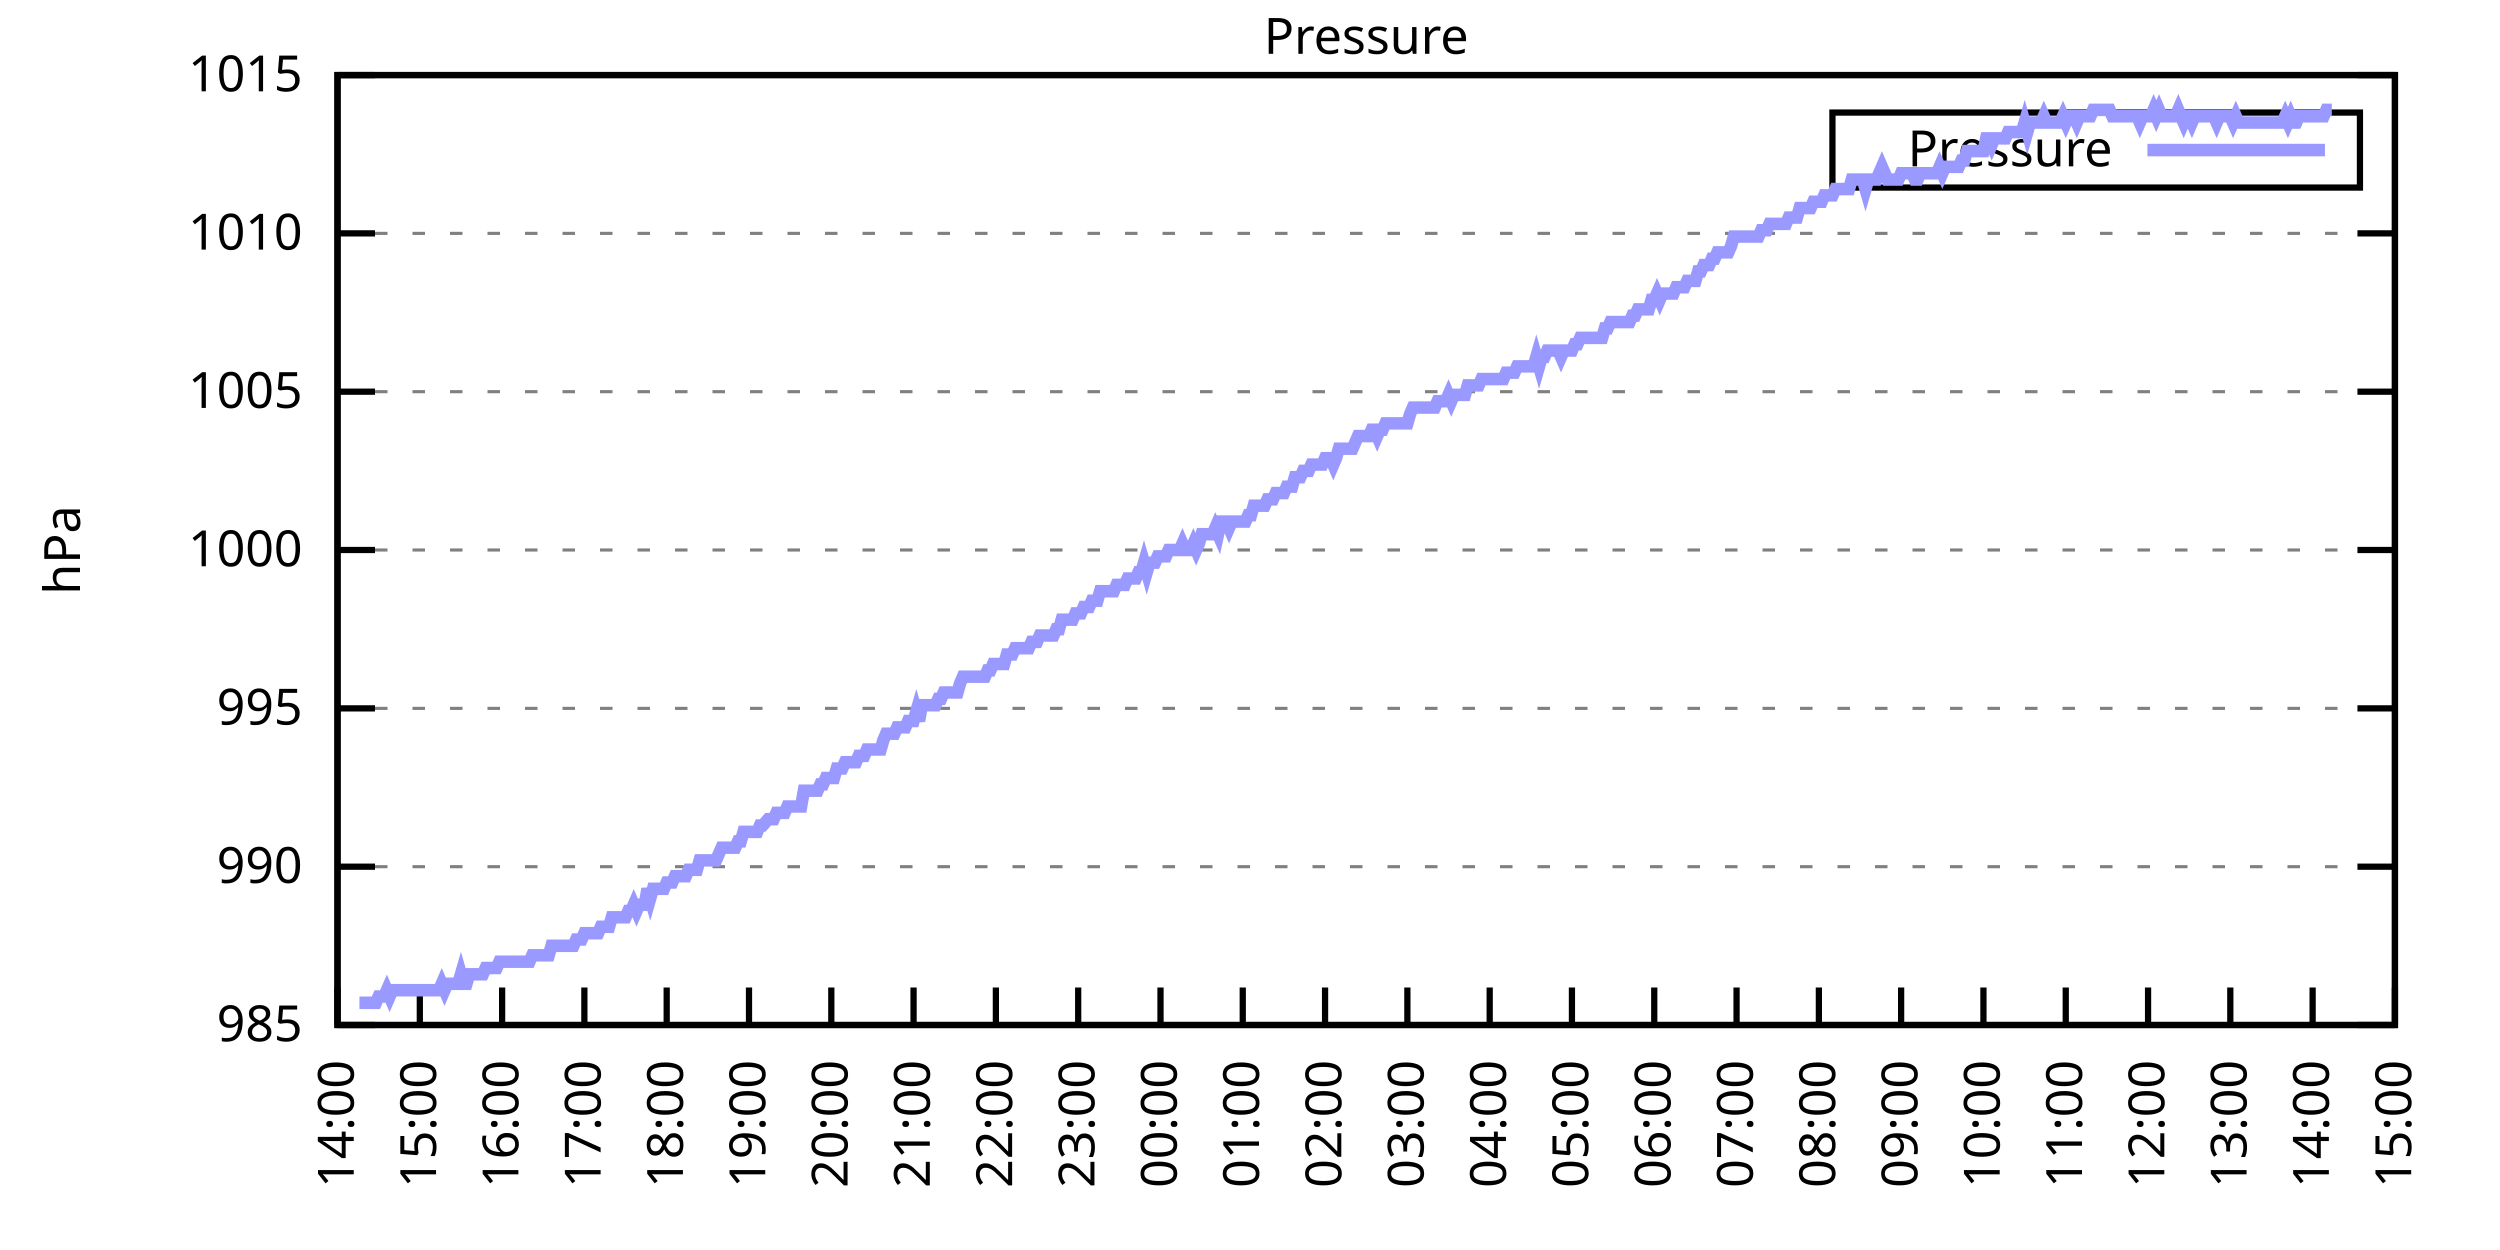
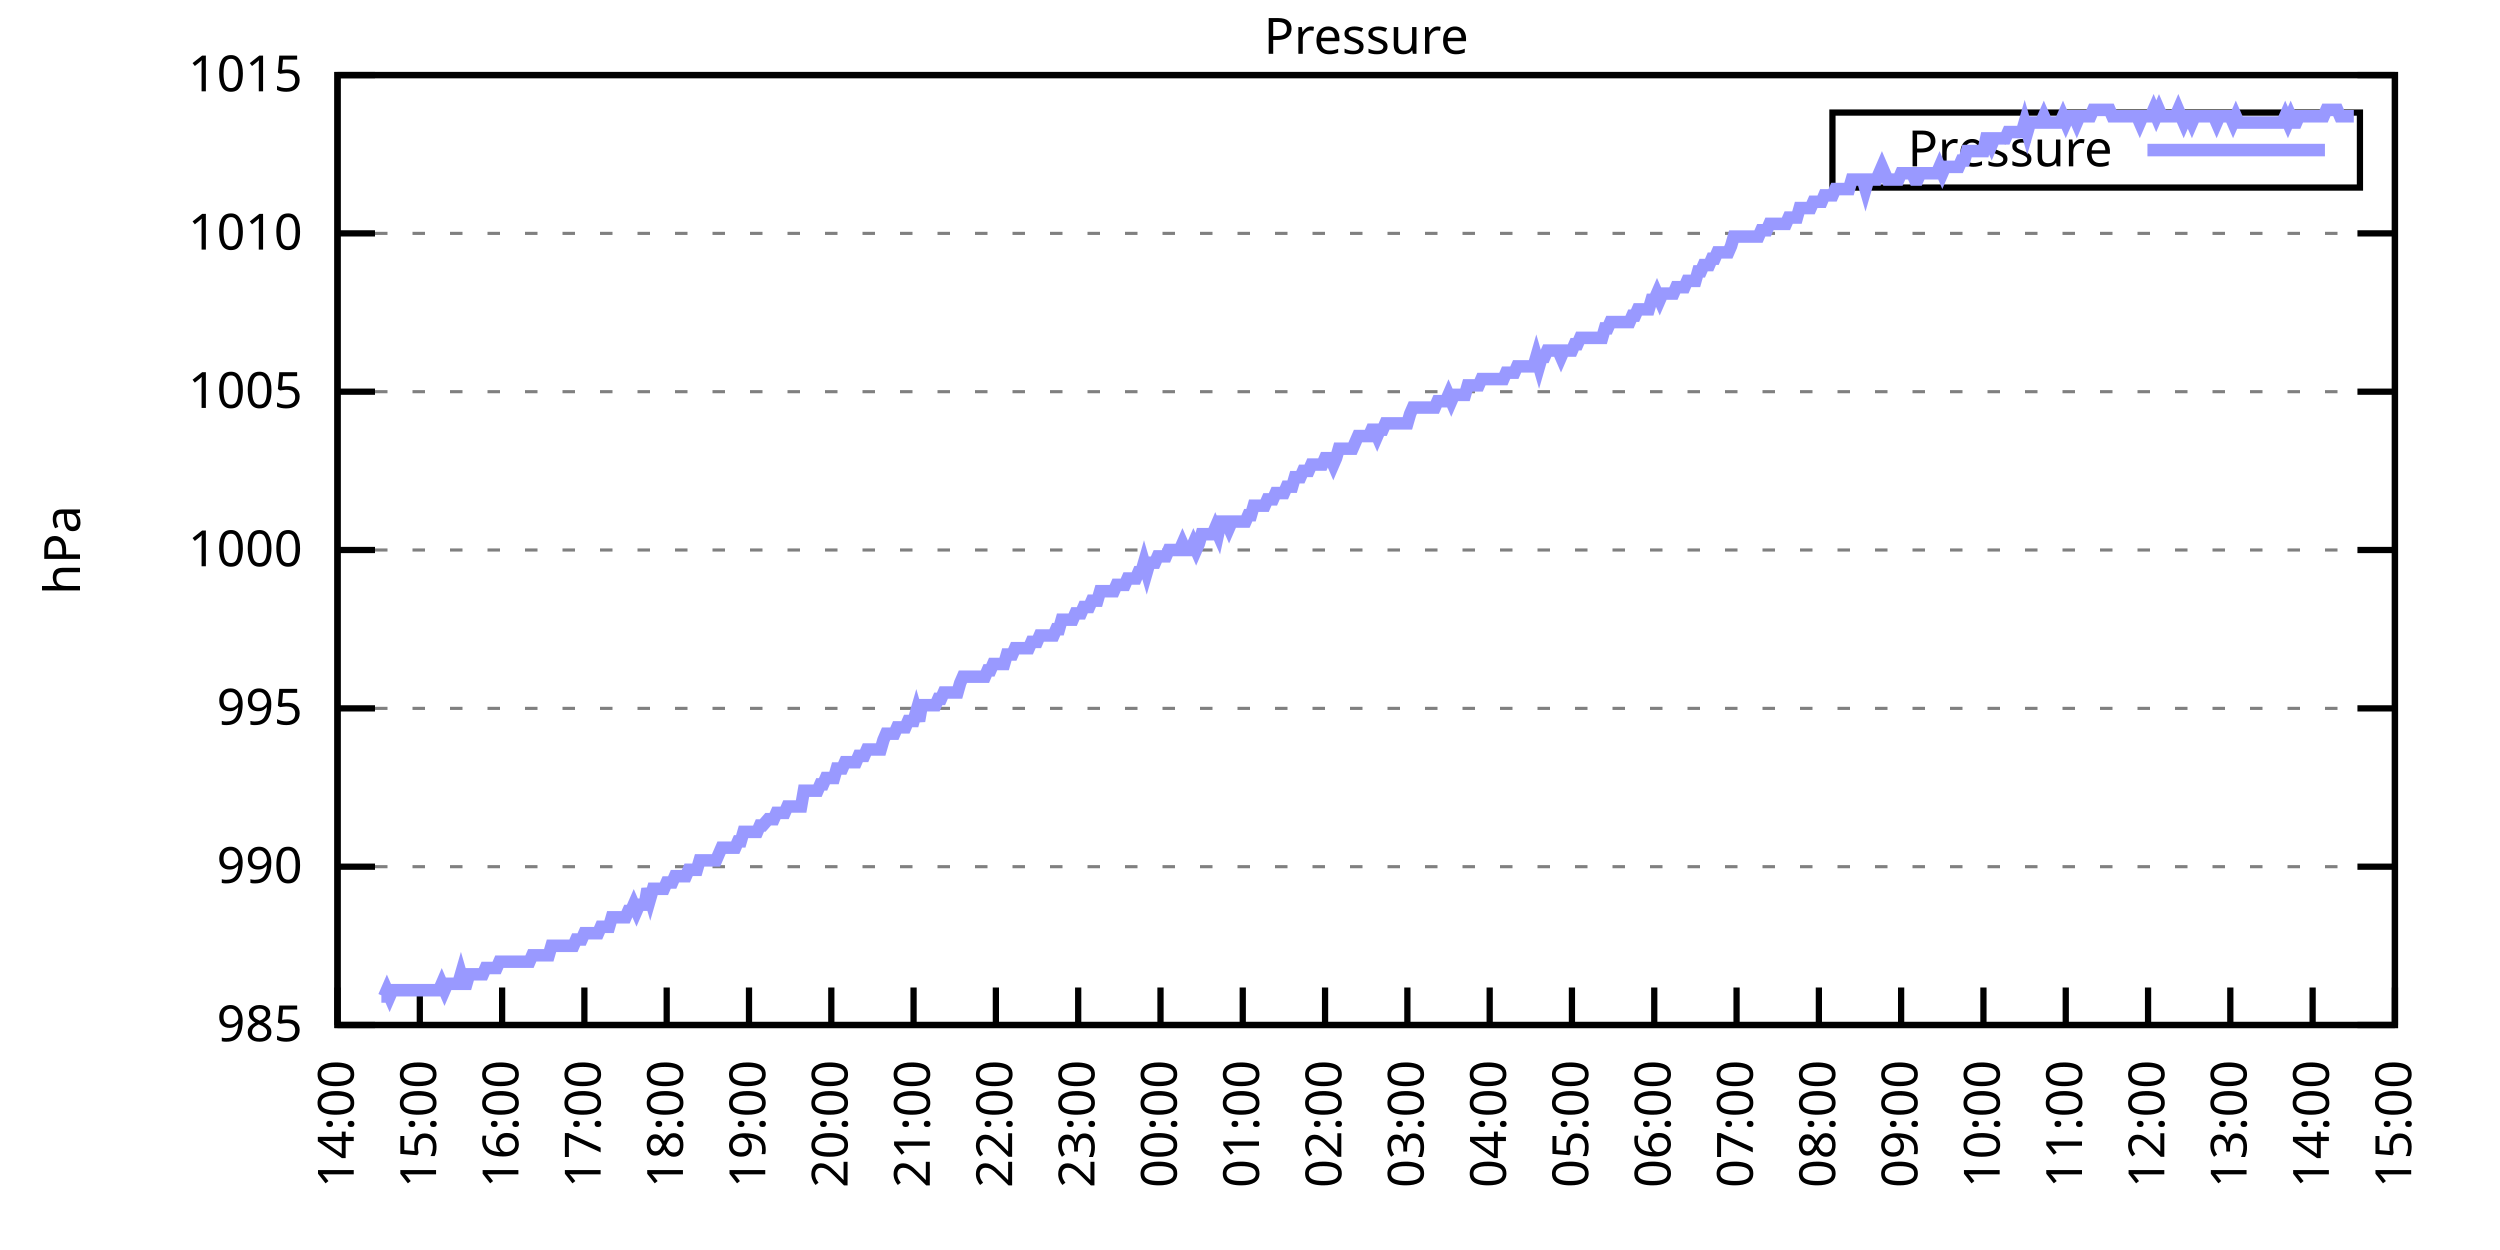
<svg xmlns="http://www.w3.org/2000/svg" xmlns:xlink="http://www.w3.org/1999/xlink" width="400" height="200" viewBox="0 0 400 200">
  <g id="gnuplot_canvas">
    <rect x="0" y="0" width="400" height="200" fill="none" />
    <defs>
      <circle id="gpDot" r="0.5" stroke-width="0.5" stroke="currentColor" />
      <path id="gpPt0" stroke-width="0.333" stroke="currentColor" d="M-1,0 h2 M0,-1 v2" />
      <path id="gpPt1" stroke-width="0.333" stroke="currentColor" d="M-1,-1 L1,1 M1,-1 L-1,1" />
      <path id="gpPt2" stroke-width="0.333" stroke="currentColor" d="M-1,0 L1,0 M0,-1 L0,1 M-1,-1 L1,1 M-1,1 L1,-1" />
      <rect id="gpPt3" stroke-width="0.333" stroke="currentColor" x="-1" y="-1" width="2" height="2" />
      <rect id="gpPt4" stroke-width="0.333" stroke="currentColor" fill="currentColor" x="-1" y="-1" width="2" height="2" />
      <circle id="gpPt5" stroke-width="0.333" stroke="currentColor" cx="0" cy="0" r="1" />
      <use xlink:href="#gpPt5" id="gpPt6" fill="currentColor" stroke="none" />
      <path id="gpPt7" stroke-width="0.333" stroke="currentColor" d="M0,-1.33 L-1.33,0.67 L1.33,0.67 z" />
      <use xlink:href="#gpPt7" id="gpPt8" fill="currentColor" stroke="none" />
      <use xlink:href="#gpPt7" id="gpPt9" stroke="currentColor" transform="rotate(180)" />
      <use xlink:href="#gpPt9" id="gpPt10" fill="currentColor" stroke="none" />
      <use xlink:href="#gpPt3" id="gpPt11" stroke="currentColor" transform="rotate(45)" />
      <use xlink:href="#gpPt11" id="gpPt12" fill="currentColor" stroke="none" />
      <path id="gpPt13" stroke-width="0.333" stroke="currentColor" d="M0,1.330 L1.265,0.411 L0.782,-1.067 L-0.782,-1.076 L-1.265,0.411 z" />
      <use xlink:href="#gpPt13" id="gpPt14" fill="currentColor" stroke="none" />
      <filter id="textbox" filterUnits="objectBoundingBox" x="0" y="0" height="1" width="1">
        <feFlood flood-color="white" flood-opacity="1" result="bgnd" />
        <feComposite in="SourceGraphic" in2="bgnd" operator="atop" />
      </filter>
      <filter id="greybox" filterUnits="objectBoundingBox" x="0" y="0" height="1" width="1">
        <feFlood flood-color="lightgrey" flood-opacity="1" result="grey" />
        <feComposite in="SourceGraphic" in2="grey" operator="atop" />
      </filter>
    </defs>
    <g fill="none" color="white" stroke="currentColor" stroke-width="1.00" stroke-linecap="butt" stroke-linejoin="miter">
</g>
    <g fill="none" color="black" stroke="currentColor" stroke-width="1.00" stroke-linecap="butt" stroke-linejoin="miter">
      <g stroke="none" shape-rendering="crispEdges">
        <polygon fill="rgb(255, 255, 255)" points="54.00,164.00 383.18,164.00 383.18,12.02 54.00,12.02 " />
      </g>
    </g>
    <g fill="none" color="black" stroke="currentColor" stroke-width="1.00" stroke-linecap="butt" stroke-linejoin="miter">
</g>
    <g fill="none" color="black" stroke="black" stroke-width="0.50" stroke-linecap="butt" stroke-linejoin="miter">
</g>
    <g fill="none" color="gray" stroke="currentColor" stroke-width="0.50" stroke-linecap="butt" stroke-linejoin="miter">
      <path stroke="gray" stroke-dasharray="2,4" class="gridline" d="M54.00,164.00 L383.19,164.00  " />
    </g>
    <g fill="none" color="gray" stroke="gray" stroke-width="1.00" stroke-linecap="butt" stroke-linejoin="miter">
</g>
    <g fill="none" color="black" stroke="currentColor" stroke-width="1.00" stroke-linecap="butt" stroke-linejoin="miter">
      <path stroke="black" d="M54.00,164.00 L60.00,164.00 M383.19,164.00 L377.19,164.00  " />
      <g transform="translate(48.40,166.60)" stroke="none" fill="black" font-family="Sans" font-size="8.00" text-anchor="end">
        <text>
          <tspan font-family="Sans"> 985</tspan>
        </text>
      </g>
    </g>
    <g fill="none" color="black" stroke="currentColor" stroke-width="1.00" stroke-linecap="butt" stroke-linejoin="miter">
</g>
    <g fill="none" color="black" stroke="black" stroke-width="0.50" stroke-linecap="butt" stroke-linejoin="miter">
</g>
    <g fill="none" color="gray" stroke="currentColor" stroke-width="0.50" stroke-linecap="butt" stroke-linejoin="miter">
      <path stroke="gray" stroke-dasharray="2,4" class="gridline" d="M54.00,138.67 L383.19,138.67  " />
    </g>
    <g fill="none" color="gray" stroke="gray" stroke-width="1.00" stroke-linecap="butt" stroke-linejoin="miter">
</g>
    <g fill="none" color="black" stroke="currentColor" stroke-width="1.00" stroke-linecap="butt" stroke-linejoin="miter">
      <path stroke="black" d="M54.00,138.67 L60.00,138.67 M383.19,138.67 L377.19,138.67  " />
      <g transform="translate(48.40,141.27)" stroke="none" fill="black" font-family="Sans" font-size="8.00" text-anchor="end">
        <text>
          <tspan font-family="Sans"> 990</tspan>
        </text>
      </g>
    </g>
    <g fill="none" color="black" stroke="currentColor" stroke-width="1.00" stroke-linecap="butt" stroke-linejoin="miter">
</g>
    <g fill="none" color="black" stroke="black" stroke-width="0.50" stroke-linecap="butt" stroke-linejoin="miter">
</g>
    <g fill="none" color="gray" stroke="currentColor" stroke-width="0.50" stroke-linecap="butt" stroke-linejoin="miter">
      <path stroke="gray" stroke-dasharray="2,4" class="gridline" d="M54.00,113.34 L383.19,113.34  " />
    </g>
    <g fill="none" color="gray" stroke="gray" stroke-width="1.00" stroke-linecap="butt" stroke-linejoin="miter">
</g>
    <g fill="none" color="black" stroke="currentColor" stroke-width="1.00" stroke-linecap="butt" stroke-linejoin="miter">
      <path stroke="black" d="M54.00,113.34 L60.00,113.34 M383.19,113.34 L377.19,113.34  " />
      <g transform="translate(48.40,115.94)" stroke="none" fill="black" font-family="Sans" font-size="8.00" text-anchor="end">
        <text>
          <tspan font-family="Sans"> 995</tspan>
        </text>
      </g>
    </g>
    <g fill="none" color="black" stroke="currentColor" stroke-width="1.00" stroke-linecap="butt" stroke-linejoin="miter">
</g>
    <g fill="none" color="black" stroke="black" stroke-width="0.50" stroke-linecap="butt" stroke-linejoin="miter">
</g>
    <g fill="none" color="gray" stroke="currentColor" stroke-width="0.50" stroke-linecap="butt" stroke-linejoin="miter">
      <path stroke="gray" stroke-dasharray="2,4" class="gridline" d="M54.00,88.00 L383.19,88.00  " />
    </g>
    <g fill="none" color="gray" stroke="gray" stroke-width="1.00" stroke-linecap="butt" stroke-linejoin="miter">
</g>
    <g fill="none" color="black" stroke="currentColor" stroke-width="1.00" stroke-linecap="butt" stroke-linejoin="miter">
      <path stroke="black" d="M54.00,88.00 L60.00,88.00 M383.19,88.00 L377.19,88.00  " />
      <g transform="translate(48.40,90.60)" stroke="none" fill="black" font-family="Sans" font-size="8.00" text-anchor="end">
        <text>
          <tspan font-family="Sans"> 1000</tspan>
        </text>
      </g>
    </g>
    <g fill="none" color="black" stroke="currentColor" stroke-width="1.00" stroke-linecap="butt" stroke-linejoin="miter">
</g>
    <g fill="none" color="black" stroke="black" stroke-width="0.50" stroke-linecap="butt" stroke-linejoin="miter">
</g>
    <g fill="none" color="gray" stroke="currentColor" stroke-width="0.50" stroke-linecap="butt" stroke-linejoin="miter">
      <path stroke="gray" stroke-dasharray="2,4" class="gridline" d="M54.00,62.67 L383.19,62.67  " />
    </g>
    <g fill="none" color="gray" stroke="gray" stroke-width="1.00" stroke-linecap="butt" stroke-linejoin="miter">
</g>
    <g fill="none" color="black" stroke="currentColor" stroke-width="1.00" stroke-linecap="butt" stroke-linejoin="miter">
      <path stroke="black" d="M54.00,62.67 L60.00,62.67 M383.19,62.67 L377.19,62.67  " />
      <g transform="translate(48.40,65.27)" stroke="none" fill="black" font-family="Sans" font-size="8.00" text-anchor="end">
        <text>
          <tspan font-family="Sans"> 1005</tspan>
        </text>
      </g>
    </g>
    <g fill="none" color="black" stroke="currentColor" stroke-width="1.00" stroke-linecap="butt" stroke-linejoin="miter">
</g>
    <g fill="none" color="black" stroke="black" stroke-width="0.50" stroke-linecap="butt" stroke-linejoin="miter">
</g>
    <g fill="none" color="gray" stroke="currentColor" stroke-width="0.50" stroke-linecap="butt" stroke-linejoin="miter">
      <path stroke="gray" stroke-dasharray="2,4" class="gridline" d="M54.00,37.34 L383.19,37.34  " />
    </g>
    <g fill="none" color="gray" stroke="gray" stroke-width="1.00" stroke-linecap="butt" stroke-linejoin="miter">
</g>
    <g fill="none" color="black" stroke="currentColor" stroke-width="1.00" stroke-linecap="butt" stroke-linejoin="miter">
      <path stroke="black" d="M54.00,37.34 L60.00,37.34 M383.19,37.34 L377.19,37.34  " />
      <g transform="translate(48.40,39.94)" stroke="none" fill="black" font-family="Sans" font-size="8.00" text-anchor="end">
        <text>
          <tspan font-family="Sans"> 1010</tspan>
        </text>
      </g>
    </g>
    <g fill="none" color="black" stroke="currentColor" stroke-width="1.00" stroke-linecap="butt" stroke-linejoin="miter">
</g>
    <g fill="none" color="black" stroke="black" stroke-width="0.50" stroke-linecap="butt" stroke-linejoin="miter">
</g>
    <g fill="none" color="gray" stroke="currentColor" stroke-width="0.50" stroke-linecap="butt" stroke-linejoin="miter">
      <path stroke="gray" stroke-dasharray="2,4" class="gridline" d="M54.00,12.01 L383.19,12.01  " />
    </g>
    <g fill="none" color="gray" stroke="gray" stroke-width="1.00" stroke-linecap="butt" stroke-linejoin="miter">
</g>
    <g fill="none" color="black" stroke="currentColor" stroke-width="1.00" stroke-linecap="butt" stroke-linejoin="miter">
      <path stroke="black" d="M54.00,12.01 L60.00,12.01 M383.19,12.01 L377.19,12.01  " />
      <g transform="translate(48.40,14.61)" stroke="none" fill="black" font-family="Sans" font-size="8.00" text-anchor="end">
        <text>
          <tspan font-family="Sans"> 1015</tspan>
        </text>
      </g>
    </g>
    <g fill="none" color="black" stroke="currentColor" stroke-width="1.00" stroke-linecap="butt" stroke-linejoin="miter">
      <path stroke="black" d="M54.00,164.00 L54.00,158.00  " />
      <g transform="translate(56.60,169.60) rotate(270.00)" stroke="none" fill="black" font-family="Sans" font-size="8.00" text-anchor="end">
        <text>
          <tspan font-family="Sans">14:00</tspan>
        </text>
      </g>
    </g>
    <g fill="none" color="black" stroke="currentColor" stroke-width="1.00" stroke-linecap="butt" stroke-linejoin="miter">
      <path stroke="black" d="M67.17,164.00 L67.17,158.00  " />
      <g transform="translate(69.77,169.60) rotate(270.00)" stroke="none" fill="black" font-family="Sans" font-size="8.00" text-anchor="end">
        <text>
          <tspan font-family="Sans">15:00</tspan>
        </text>
      </g>
    </g>
    <g fill="none" color="black" stroke="currentColor" stroke-width="1.00" stroke-linecap="butt" stroke-linejoin="miter">
      <path stroke="black" d="M80.34,164.00 L80.34,158.00  " />
      <g transform="translate(82.94,169.60) rotate(270.00)" stroke="none" fill="black" font-family="Sans" font-size="8.00" text-anchor="end">
        <text>
          <tspan font-family="Sans">16:00</tspan>
        </text>
      </g>
    </g>
    <g fill="none" color="black" stroke="currentColor" stroke-width="1.00" stroke-linecap="butt" stroke-linejoin="miter">
      <path stroke="black" d="M93.50,164.00 L93.50,158.00  " />
      <g transform="translate(96.10,169.60) rotate(270.00)" stroke="none" fill="black" font-family="Sans" font-size="8.00" text-anchor="end">
        <text>
          <tspan font-family="Sans">17:00</tspan>
        </text>
      </g>
    </g>
    <g fill="none" color="black" stroke="currentColor" stroke-width="1.00" stroke-linecap="butt" stroke-linejoin="miter">
      <path stroke="black" d="M106.67,164.00 L106.67,158.00  " />
      <g transform="translate(109.27,169.60) rotate(270.00)" stroke="none" fill="black" font-family="Sans" font-size="8.00" text-anchor="end">
        <text>
          <tspan font-family="Sans">18:00</tspan>
        </text>
      </g>
    </g>
    <g fill="none" color="black" stroke="currentColor" stroke-width="1.00" stroke-linecap="butt" stroke-linejoin="miter">
      <path stroke="black" d="M119.84,164.00 L119.84,158.00  " />
      <g transform="translate(122.44,169.60) rotate(270.00)" stroke="none" fill="black" font-family="Sans" font-size="8.00" text-anchor="end">
        <text>
          <tspan font-family="Sans">19:00</tspan>
        </text>
      </g>
    </g>
    <g fill="none" color="black" stroke="currentColor" stroke-width="1.00" stroke-linecap="butt" stroke-linejoin="miter">
      <path stroke="black" d="M133.01,164.00 L133.01,158.00  " />
      <g transform="translate(135.61,169.60) rotate(270.00)" stroke="none" fill="black" font-family="Sans" font-size="8.00" text-anchor="end">
        <text>
          <tspan font-family="Sans">20:00</tspan>
        </text>
      </g>
    </g>
    <g fill="none" color="black" stroke="currentColor" stroke-width="1.00" stroke-linecap="butt" stroke-linejoin="miter">
      <path stroke="black" d="M146.17,164.00 L146.17,158.00  " />
      <g transform="translate(148.77,169.60) rotate(270.00)" stroke="none" fill="black" font-family="Sans" font-size="8.00" text-anchor="end">
        <text>
          <tspan font-family="Sans">21:00</tspan>
        </text>
      </g>
    </g>
    <g fill="none" color="black" stroke="currentColor" stroke-width="1.00" stroke-linecap="butt" stroke-linejoin="miter">
      <path stroke="black" d="M159.34,164.00 L159.34,158.00  " />
      <g transform="translate(161.94,169.60) rotate(270.00)" stroke="none" fill="black" font-family="Sans" font-size="8.00" text-anchor="end">
        <text>
          <tspan font-family="Sans">22:00</tspan>
        </text>
      </g>
    </g>
    <g fill="none" color="black" stroke="currentColor" stroke-width="1.00" stroke-linecap="butt" stroke-linejoin="miter">
      <path stroke="black" d="M172.51,164.00 L172.51,158.00  " />
      <g transform="translate(175.11,169.60) rotate(270.00)" stroke="none" fill="black" font-family="Sans" font-size="8.00" text-anchor="end">
        <text>
          <tspan font-family="Sans">23:00</tspan>
        </text>
      </g>
    </g>
    <g fill="none" color="black" stroke="currentColor" stroke-width="1.00" stroke-linecap="butt" stroke-linejoin="miter">
      <path stroke="black" d="M185.68,164.00 L185.68,158.00  " />
      <g transform="translate(188.28,169.60) rotate(270.00)" stroke="none" fill="black" font-family="Sans" font-size="8.00" text-anchor="end">
        <text>
          <tspan font-family="Sans">00:00</tspan>
        </text>
      </g>
    </g>
    <g fill="none" color="black" stroke="currentColor" stroke-width="1.00" stroke-linecap="butt" stroke-linejoin="miter">
      <path stroke="black" d="M198.84,164.00 L198.84,158.00  " />
      <g transform="translate(201.44,169.60) rotate(270.00)" stroke="none" fill="black" font-family="Sans" font-size="8.00" text-anchor="end">
        <text>
          <tspan font-family="Sans">01:00</tspan>
        </text>
      </g>
    </g>
    <g fill="none" color="black" stroke="currentColor" stroke-width="1.00" stroke-linecap="butt" stroke-linejoin="miter">
      <path stroke="black" d="M212.01,164.00 L212.01,158.00  " />
      <g transform="translate(214.61,169.60) rotate(270.00)" stroke="none" fill="black" font-family="Sans" font-size="8.00" text-anchor="end">
        <text>
          <tspan font-family="Sans">02:00</tspan>
        </text>
      </g>
    </g>
    <g fill="none" color="black" stroke="currentColor" stroke-width="1.00" stroke-linecap="butt" stroke-linejoin="miter">
      <path stroke="black" d="M225.18,164.00 L225.18,158.00  " />
      <g transform="translate(227.78,169.60) rotate(270.00)" stroke="none" fill="black" font-family="Sans" font-size="8.00" text-anchor="end">
        <text>
          <tspan font-family="Sans">03:00</tspan>
        </text>
      </g>
    </g>
    <g fill="none" color="black" stroke="currentColor" stroke-width="1.00" stroke-linecap="butt" stroke-linejoin="miter">
      <path stroke="black" d="M238.35,164.00 L238.35,158.00  " />
      <g transform="translate(240.95,169.60) rotate(270.00)" stroke="none" fill="black" font-family="Sans" font-size="8.00" text-anchor="end">
        <text>
          <tspan font-family="Sans">04:00</tspan>
        </text>
      </g>
    </g>
    <g fill="none" color="black" stroke="currentColor" stroke-width="1.00" stroke-linecap="butt" stroke-linejoin="miter">
      <path stroke="black" d="M251.51,164.00 L251.51,158.00  " />
      <g transform="translate(254.11,169.60) rotate(270.00)" stroke="none" fill="black" font-family="Sans" font-size="8.00" text-anchor="end">
        <text>
          <tspan font-family="Sans">05:00</tspan>
        </text>
      </g>
    </g>
    <g fill="none" color="black" stroke="currentColor" stroke-width="1.00" stroke-linecap="butt" stroke-linejoin="miter">
      <path stroke="black" d="M264.68,164.00 L264.68,158.00  " />
      <g transform="translate(267.28,169.60) rotate(270.00)" stroke="none" fill="black" font-family="Sans" font-size="8.00" text-anchor="end">
        <text>
          <tspan font-family="Sans">06:00</tspan>
        </text>
      </g>
    </g>
    <g fill="none" color="black" stroke="currentColor" stroke-width="1.00" stroke-linecap="butt" stroke-linejoin="miter">
      <path stroke="black" d="M277.85,164.00 L277.85,158.00  " />
      <g transform="translate(280.45,169.60) rotate(270.00)" stroke="none" fill="black" font-family="Sans" font-size="8.00" text-anchor="end">
        <text>
          <tspan font-family="Sans">07:00</tspan>
        </text>
      </g>
    </g>
    <g fill="none" color="black" stroke="currentColor" stroke-width="1.00" stroke-linecap="butt" stroke-linejoin="miter">
      <path stroke="black" d="M291.02,164.00 L291.02,158.00  " />
      <g transform="translate(293.62,169.60) rotate(270.00)" stroke="none" fill="black" font-family="Sans" font-size="8.00" text-anchor="end">
        <text>
          <tspan font-family="Sans">08:00</tspan>
        </text>
      </g>
    </g>
    <g fill="none" color="black" stroke="currentColor" stroke-width="1.00" stroke-linecap="butt" stroke-linejoin="miter">
      <path stroke="black" d="M304.18,164.00 L304.18,158.00  " />
      <g transform="translate(306.78,169.60) rotate(270.00)" stroke="none" fill="black" font-family="Sans" font-size="8.00" text-anchor="end">
        <text>
          <tspan font-family="Sans">09:00</tspan>
        </text>
      </g>
    </g>
    <g fill="none" color="black" stroke="currentColor" stroke-width="1.00" stroke-linecap="butt" stroke-linejoin="miter">
      <path stroke="black" d="M317.35,164.00 L317.35,158.00  " />
      <g transform="translate(319.95,169.60) rotate(270.00)" stroke="none" fill="black" font-family="Sans" font-size="8.00" text-anchor="end">
        <text>
          <tspan font-family="Sans">10:00</tspan>
        </text>
      </g>
    </g>
    <g fill="none" color="black" stroke="currentColor" stroke-width="1.00" stroke-linecap="butt" stroke-linejoin="miter">
      <path stroke="black" d="M330.52,164.00 L330.52,158.00  " />
      <g transform="translate(333.12,169.60) rotate(270.00)" stroke="none" fill="black" font-family="Sans" font-size="8.00" text-anchor="end">
        <text>
          <tspan font-family="Sans">11:00</tspan>
        </text>
      </g>
    </g>
    <g fill="none" color="black" stroke="currentColor" stroke-width="1.00" stroke-linecap="butt" stroke-linejoin="miter">
      <path stroke="black" d="M343.69,164.00 L343.69,158.00  " />
      <g transform="translate(346.29,169.60) rotate(270.00)" stroke="none" fill="black" font-family="Sans" font-size="8.00" text-anchor="end">
        <text>
          <tspan font-family="Sans">12:00</tspan>
        </text>
      </g>
    </g>
    <g fill="none" color="black" stroke="currentColor" stroke-width="1.00" stroke-linecap="butt" stroke-linejoin="miter">
      <path stroke="black" d="M356.85,164.00 L356.85,158.00  " />
      <g transform="translate(359.45,169.60) rotate(270.00)" stroke="none" fill="black" font-family="Sans" font-size="8.00" text-anchor="end">
        <text>
          <tspan font-family="Sans">13:00</tspan>
        </text>
      </g>
    </g>
    <g fill="none" color="black" stroke="currentColor" stroke-width="1.00" stroke-linecap="butt" stroke-linejoin="miter">
      <path stroke="black" d="M370.02,164.00 L370.02,158.00  " />
      <g transform="translate(372.62,169.60) rotate(270.00)" stroke="none" fill="black" font-family="Sans" font-size="8.00" text-anchor="end">
        <text>
          <tspan font-family="Sans">14:00</tspan>
        </text>
      </g>
    </g>
    <g fill="none" color="black" stroke="currentColor" stroke-width="1.00" stroke-linecap="butt" stroke-linejoin="miter">
      <path stroke="black" d="M383.19,164.00 L383.19,158.00  " />
      <g transform="translate(385.79,169.60) rotate(270.00)" stroke="none" fill="black" font-family="Sans" font-size="8.00" text-anchor="end">
        <text>
          <tspan font-family="Sans">15:00</tspan>
        </text>
      </g>
    </g>
    <g fill="none" color="black" stroke="currentColor" stroke-width="1.00" stroke-linecap="butt" stroke-linejoin="miter">
</g>
    <g fill="none" color="black" stroke="currentColor" stroke-width="1.00" stroke-linecap="butt" stroke-linejoin="miter">
      <path stroke="black" d="M54.00,12.01 L54.00,164.00 L383.19,164.00 L383.19,12.01 L54.00,12.01 Z  " />
    </g>
    <g fill="none" color="black" stroke="currentColor" stroke-width="1.00" stroke-linecap="butt" stroke-linejoin="miter">
</g>
    <g fill="none" color="black" stroke="currentColor" stroke-width="1.00" stroke-linecap="butt" stroke-linejoin="miter">
      <path stroke="black" d="M293.19,30.01 L293.19,18.01 L377.59,18.01 L377.59,30.01 L293.19,30.01 Z  " />
    </g>
    <g id="Pressure_plot_1">
      <g fill="none" color="white" stroke="black" stroke-width="2.00" stroke-linecap="butt" stroke-linejoin="miter">
</g>
      <g fill="none" color="black" stroke="currentColor" stroke-width="2.00" stroke-linecap="butt" stroke-linejoin="miter">
        <g transform="translate(337.99,26.61)" stroke="none" fill="black" font-family="Sans" font-size="8.00" text-anchor="end">
          <text>
            <tspan font-family="Sans">Pressure</tspan>
          </text>
        </g>
      </g>
      <g fill="none" color="black" stroke="currentColor" stroke-width="2.00" stroke-linecap="butt" stroke-linejoin="miter">
-         <path stroke="rgb(153, 153, 255)" d="M343.59,24.01 L371.99,24.01 M57.51,160.45 L57.95,160.45 L58.39,160.45 L58.83,160.45 L59.27,160.45 L59.71,160.45   L60.14,160.45 L60.58,159.44 L61.02,159.44 L61.46,159.44 L61.90,158.43 L62.34,159.44 L62.78,158.43 L63.22,158.43   L63.66,158.43 L64.10,158.43 L64.53,158.43 L64.97,158.43 L65.41,158.43 L65.85,158.43 L66.29,158.43 L66.73,158.43   L67.17,158.43 L67.61,158.43 L68.05,158.43 L68.48,158.43 L68.92,158.43 L69.36,158.43 L69.80,158.43 L70.24,158.43   L70.68,157.41 L71.12,158.43 L71.56,157.41 L72.00,157.41 L72.43,157.41 L72.87,157.41 L73.31,157.41 L73.75,155.89   L74.19,157.41 L74.63,157.41 L75.07,155.89 L75.51,155.89 L75.95,155.89 L76.38,155.89 L76.82,155.89 L77.26,155.89   L77.70,154.88 L78.14,154.88 L78.58,154.88 L79.02,154.88 L79.46,154.88 L79.90,153.87 L80.34,153.87 L80.77,153.87   L81.21,153.87 L81.65,153.87 L82.09,153.87 L82.53,153.87 L82.97,153.87 L83.41,153.87 L83.85,153.87 L84.29,153.87   L84.72,153.87 L85.16,152.85 L85.60,152.85 L86.04,152.85 L86.48,152.85 L86.92,152.85 L87.36,152.85 L87.80,152.85   L88.24,151.33 L88.67,151.33 L89.11,151.33 L89.55,151.33 L89.99,151.33 L90.43,151.33 L90.87,151.33 L91.31,151.33   L91.75,151.33 L92.19,150.32 L92.62,150.32 L93.06,150.32 L93.50,149.31 L93.94,149.31 L94.38,149.31 L94.82,149.31   L95.26,149.31 L95.70,149.31 L96.14,148.29 L96.58,148.29 L97.01,148.29 L97.45,148.29 L97.89,146.77 L98.33,146.77   L98.77,146.77 L99.21,146.77 L99.65,146.77 L100.09,146.77 L100.53,145.76 L100.96,145.76 L101.40,144.75 L101.84,145.76   L102.28,144.75 L102.72,144.75 L103.16,144.75 L103.60,142.21 L104.04,143.73 L104.48,142.21 L104.91,142.21 L105.35,142.21   L105.79,142.21 L106.23,142.21 L106.67,141.20 L107.11,141.20 L107.55,141.20 L107.99,140.19 L108.43,140.19 L108.87,140.19   L109.30,140.19 L109.74,140.19 L110.18,139.17 L110.62,139.17 L111.06,139.17 L111.50,139.17 L111.94,137.66 L112.38,137.66   L112.82,137.66 L113.25,137.66 L113.69,137.66 L114.13,137.66 L114.57,137.66 L115.01,136.64 L115.45,135.63 L115.89,135.63   L116.33,135.63 L116.77,135.63 L117.20,135.63 L117.64,135.63 L118.08,134.62 L118.52,134.62 L118.96,133.10 L119.40,133.10   L119.84,133.10 L120.28,133.10 L120.72,133.10 L121.15,133.10 L121.59,132.08 L122.03,132.08 L122.91,131.07 L123.35,131.07   L123.79,131.07 L124.23,130.06 L124.67,130.06 L125.11,130.06 L125.54,130.06 L125.98,129.04 L126.42,129.04 L126.86,129.04   L127.30,129.04 L127.74,129.04 L128.18,129.04 L128.62,126.51 L129.06,126.51 L129.49,126.51 L129.93,126.51 L130.37,126.51   L130.81,126.51 L131.25,125.50 L131.69,125.50 L132.13,124.48 L132.57,124.48 L133.01,124.48 L133.44,124.48 L133.88,122.96   L134.32,122.96 L134.76,122.96 L135.20,121.95 L135.64,121.95 L136.08,121.95 L136.52,121.95 L136.96,121.95 L137.39,120.94   L137.83,120.94 L138.27,120.94 L138.71,119.92 L139.15,119.92 L139.59,119.92 L140.03,119.92 L140.47,119.92 L140.91,119.92   L141.35,118.40 L141.78,117.39 L142.22,117.39 L142.66,117.39 L143.10,117.39 L143.54,116.38 L143.98,116.38 L144.42,116.38   L144.86,116.38 L145.30,115.36 L145.73,115.36 L146.17,115.36 L146.61,113.84 L147.05,115.36 L147.49,112.83 L147.93,112.83   L148.37,112.83 L148.81,112.83 L149.25,112.83 L149.68,112.83 L150.12,111.82 L150.56,111.82 L151.00,110.80 L151.44,110.80   L151.88,110.80 L152.32,110.80 L152.76,110.80 L153.20,110.80 L153.63,109.28 L154.07,108.27 L154.51,108.27 L154.95,108.27   L155.39,108.27 L155.83,108.27 L156.27,108.27 L156.71,108.27 L157.15,108.27 L157.59,108.27 L158.02,107.26 L158.46,107.26   L158.90,106.24 L159.34,106.24 L159.78,106.24 L160.22,106.24 L160.66,106.24 L161.10,104.72 L161.54,104.72 L161.97,104.72   L162.41,103.71 L162.85,103.71 L163.29,103.71 L163.73,103.71 L164.17,103.71 L164.61,103.71 L165.05,102.70 L165.49,102.70   L165.92,102.70 L166.36,101.68 L166.80,101.68 L167.24,101.68 L167.68,101.68 L168.12,101.68 L168.56,101.68 L169.00,100.67   L169.44,100.67 L169.87,99.15 L170.31,99.15 L170.75,99.15 L171.19,99.15 L171.63,99.15 L172.07,98.14 L172.51,98.14   L172.95,98.14 L173.39,97.12 L173.83,97.12 L174.26,97.12 L174.70,96.11 L175.14,96.11 L175.58,96.11 L176.02,94.59   L176.46,94.59 L176.90,94.59 L177.34,94.59 L177.78,94.59 L178.21,94.59 L178.65,93.58 L179.09,93.58 L179.53,93.58   L179.97,93.58 L180.41,92.56 L180.85,92.56 L181.29,92.56 L181.73,92.56 L182.16,91.55 L182.60,91.55 L183.04,90.03   L183.48,91.55 L183.92,90.03 L184.36,90.03 L184.80,90.03 L185.24,89.02 L185.68,89.02 L186.11,89.02 L186.55,89.02   L186.99,88.00 L187.43,88.00 L187.87,88.00 L188.31,88.00 L188.75,88.00 L189.19,86.99 L189.63,88.00 L190.07,88.00   L190.50,88.00 L190.94,86.99 L191.38,88.00 L191.82,86.99 L192.26,85.47 L192.70,85.47 L193.14,85.47 L193.58,85.47   L194.02,85.47 L194.45,84.46 L194.89,85.47 L195.33,83.45 L195.77,83.45 L196.21,83.45 L196.65,84.46 L197.09,83.45   L197.53,83.45 L197.97,83.45 L198.40,83.45 L198.84,83.45 L199.28,83.45 L199.72,82.43 L200.16,82.43 L200.60,80.91   L201.04,80.91 L201.48,80.91 L201.92,80.91 L202.35,80.91 L202.79,79.90 L203.23,79.90 L203.67,79.90 L204.11,78.89   L204.55,78.89 L204.99,78.89 L205.43,78.89 L205.87,77.87 L206.31,77.87 L206.74,77.87 L207.18,76.35 L207.62,76.35   L208.06,76.35 L208.50,75.34 L208.94,75.34 L209.38,75.34 L209.82,74.33 L210.26,74.33 L210.69,74.33 L211.13,74.33   L211.57,74.33 L212.01,73.31 L212.45,73.31 L212.89,73.31 L213.33,74.33 L213.77,73.31 L214.21,71.79 L214.64,71.79   L215.08,71.79 L215.52,71.79 L215.96,71.79 L216.40,71.79 L216.84,70.78 L217.28,69.77 L217.72,69.77 L218.16,69.77   L218.60,69.77 L219.03,69.77 L219.47,68.75 L219.91,68.75 L220.35,69.77 L220.79,68.75 L221.23,68.75 L221.67,67.74   L222.11,67.74 L222.55,67.74 L222.98,67.74 L223.42,67.74 L223.86,67.74 L224.30,67.74 L224.74,67.74 L225.18,67.74   L225.62,66.22 L226.06,65.21 L226.50,65.21 L226.93,65.21 L227.37,65.21 L227.81,65.21 L228.25,65.21 L228.69,65.21   L229.13,65.21 L229.57,65.21 L230.01,64.19 L230.45,64.19 L230.88,64.19 L231.32,64.19 L231.76,63.18 L232.20,64.19   L232.64,63.18 L233.08,63.18 L233.52,63.18 L233.96,63.18 L234.40,63.18 L234.84,61.66 L235.27,61.66 L235.71,61.66   L236.15,61.66 L236.59,61.66 L237.03,60.65 L237.47,60.65 L237.91,60.65 L238.35,60.65 L238.79,60.65 L239.22,60.65   L239.66,60.65 L240.10,60.65 L240.54,60.65 L240.98,59.63 L241.42,59.63 L241.86,59.63 L242.30,59.63 L242.74,58.62   L243.17,58.62 L243.61,58.62 L244.05,58.62 L244.49,58.62 L244.93,58.62 L245.37,58.62 L245.81,57.10 L246.25,58.62   L246.69,57.10 L247.12,57.10 L247.56,56.09 L248.00,56.09 L248.44,56.09 L248.88,56.09 L249.32,56.09 L249.76,57.10   L250.20,56.09 L250.64,56.09 L251.08,56.09 L251.51,56.09 L251.95,55.07 L252.39,55.07 L252.83,54.06 L253.27,54.06   L253.71,54.06 L254.15,54.06 L254.59,54.06 L255.03,54.06 L255.46,54.06 L255.90,54.06 L256.34,54.06 L256.78,52.54   L257.22,52.54 L257.66,51.53 L258.10,51.53 L258.54,51.53 L258.98,51.53 L259.41,51.53 L259.85,51.53 L260.29,51.53   L260.73,51.53 L261.17,50.51 L261.61,50.51 L262.05,49.50 L262.49,49.50 L262.93,49.50 L263.36,49.50 L263.80,49.50   L264.24,47.98 L264.68,47.98 L265.12,46.97 L265.56,47.98 L266.00,46.97 L266.44,46.97 L266.88,46.97 L267.32,46.97   L267.75,46.97 L268.19,45.95 L268.63,45.95 L269.07,45.95 L269.51,45.95 L269.95,44.94 L270.39,44.94 L270.83,44.94   L271.27,44.94 L271.70,43.42 L272.14,43.42 L272.58,42.41 L273.02,42.41 L273.46,42.41 L273.90,41.39 L274.34,41.39   L274.78,40.38 L275.22,40.38 L275.65,40.38 L276.09,40.38 L276.53,40.38 L276.97,39.37 L277.41,37.85 L277.85,37.85   L278.29,37.85 L278.73,37.85 L279.17,37.85 L279.60,37.85 L280.04,37.85 L280.48,37.85 L280.92,37.85 L281.36,37.85   L281.80,36.84 L282.24,36.84 L282.68,36.84 L283.12,35.82 L283.56,35.82 L283.99,35.82 L284.43,35.82 L284.87,35.82   L285.31,35.82 L285.75,35.82 L286.19,34.81 L286.63,34.81 L287.07,34.81 L287.51,34.81 L287.94,33.29 L288.38,33.29   L288.82,33.29 L289.26,33.29 L289.70,33.29 L290.14,32.28 L290.58,32.28 L291.02,32.28 L291.46,32.28 L291.89,31.26   L292.33,31.26 L292.77,31.26 L293.21,31.26 L293.65,30.25 L294.09,30.25 L294.53,30.25 L294.97,30.25 L295.41,30.25   L295.84,30.25 L296.28,28.73 L296.72,28.73 L297.16,28.73 L297.60,28.73 L298.04,28.73 L298.48,30.25 L298.92,28.73   L299.36,28.73 L299.80,28.73 L300.23,28.73 L300.67,27.72 L301.11,26.70 L301.55,27.72 L301.99,28.73 L302.43,28.73   L302.87,28.73 L303.31,28.73 L303.75,28.73 L304.18,27.72 L304.62,27.72 L305.06,27.72 L305.50,27.72 L305.94,27.72   L306.38,28.73 L306.82,28.73 L307.26,27.72 L307.70,27.72 L308.13,27.72 L308.57,27.72 L309.01,27.72 L309.45,27.72   L309.89,27.72 L310.33,26.70 L310.77,27.72 L311.21,26.70 L311.65,26.70 L312.08,26.70 L312.52,26.70 L312.96,26.70   L313.40,26.70 L313.84,25.69 L314.28,25.69 L314.72,24.17 L315.16,24.17 L315.60,24.17 L316.04,24.17 L316.47,24.17   L316.91,24.17 L317.35,24.17 L317.79,22.14 L318.23,22.14 L318.67,23.16 L319.11,22.14 L319.55,22.14 L319.99,22.14   L320.42,22.14 L320.86,22.14 L321.30,21.13 L321.74,21.13 L322.18,21.13 L322.62,21.13 L323.06,21.13 L323.50,21.13   L323.94,19.61 L324.37,21.13 L324.81,19.61 L325.25,19.61 L325.69,19.61 L326.13,19.61 L326.57,19.61 L327.01,18.60   L327.45,19.61 L327.89,19.61 L328.33,19.61 L328.76,19.61 L329.20,19.61 L329.64,19.61 L330.08,18.60 L330.52,19.61   L330.96,18.60 L331.40,18.60 L331.84,18.60 L332.28,19.61 L332.71,18.60 L333.15,18.60 L333.59,18.60 L334.03,18.60   L334.47,18.60 L334.91,17.58 L335.35,17.58 L335.79,17.58 L336.23,17.58 L336.66,17.58 L337.10,17.58 L337.54,17.58   L337.98,18.60 L338.42,18.60 L338.86,18.60 L339.30,18.60 L339.74,18.60 L340.18,18.60 L340.61,18.60 L341.05,18.60   L341.49,18.60 L341.93,18.60 L342.37,19.61 L342.81,18.60 L343.25,18.60 L343.69,18.60 L344.13,18.60 L344.57,17.58   L345.00,18.60 L345.44,17.58 L345.88,18.60 L346.32,18.60 L346.76,18.60 L347.20,18.60 L347.64,18.60 L348.08,18.60   L348.52,17.58 L348.95,18.60 L349.39,19.61 L349.83,18.60 L350.27,18.60 L350.71,19.61 L351.15,18.60 L351.59,18.60   L352.03,18.60 L352.47,18.60 L352.90,18.60 L353.34,18.60 L353.78,18.60 L354.22,18.60 L354.66,19.61 L355.10,18.60   L355.54,18.60 L355.98,18.60 L356.42,18.60 L356.85,18.60 L357.29,19.61 L357.73,18.60 L358.17,19.61 L358.61,19.61   L359.05,19.61 L359.49,19.61 L359.93,19.61 L360.37,19.61 L360.81,19.61 L361.24,19.61 L361.68,19.61 L362.12,19.61   L362.56,19.61 L363.00,19.61 L363.44,19.61 L363.88,19.61 L364.32,19.61 L364.76,19.61 L365.19,19.61 L365.63,18.60   L366.07,19.61 L366.51,18.60 L366.95,19.61 L367.39,19.61 L367.83,18.60 L368.27,18.60 L368.71,18.60 L369.14,18.60   L369.58,18.60 L370.02,18.60 L370.46,18.60 L370.90,18.60 L371.34,18.60 L371.78,18.60 L372.22,17.58 L372.66,17.58   L373.09,17.58  " />
+         <path stroke="rgb(153, 153, 255)" d="M343.59,24.01 L371.99,24.01 M61.02,159.44 L61.46,159.44 L61.90,158.43 L62.34,159.44 L62.78,158.43 L63.22,158.43   L63.66,158.43 L64.10,158.43 L64.53,158.43 L64.97,158.43 L65.41,158.43 L65.85,158.43 L66.29,158.43 L66.73,158.43   L67.17,158.43 L67.61,158.43 L68.05,158.43 L68.48,158.43 L68.92,158.43 L69.36,158.43 L69.80,158.43 L70.24,158.43   L70.68,157.41 L71.12,158.43 L71.56,157.41 L72.00,157.41 L72.43,157.41 L72.87,157.41 L73.31,157.41 L73.75,155.89   L74.19,157.41 L74.63,157.41 L75.07,155.89 L75.51,155.89 L75.95,155.89 L76.38,155.89 L76.82,155.89 L77.26,155.89   L77.70,154.88 L78.14,154.88 L78.58,154.88 L79.02,154.88 L79.46,154.88 L79.90,153.87 L80.34,153.87 L80.77,153.87   L81.21,153.87 L81.65,153.87 L82.09,153.87 L82.53,153.87 L82.97,153.87 L83.41,153.87 L83.85,153.87 L84.29,153.87   L84.72,153.87 L85.16,152.85 L85.60,152.85 L86.04,152.85 L86.48,152.85 L86.92,152.85 L87.36,152.85 L87.80,152.85   L88.24,151.33 L88.67,151.33 L89.11,151.33 L89.55,151.33 L89.99,151.33 L90.43,151.33 L90.87,151.33 L91.31,151.33   L91.75,151.33 L92.19,150.32 L92.62,150.32 L93.06,150.32 L93.50,149.31 L93.94,149.31 L94.38,149.31 L94.82,149.31   L95.26,149.31 L95.70,149.31 L96.14,148.29 L96.58,148.29 L97.01,148.29 L97.45,148.29 L97.89,146.77 L98.33,146.77   L98.77,146.77 L99.21,146.77 L99.65,146.77 L100.09,146.77 L100.53,145.76 L100.96,145.76 L101.40,144.75 L101.84,145.76   L102.28,144.75 L102.72,144.75 L103.16,144.75 L103.60,142.21 L104.04,143.73 L104.48,142.21 L104.91,142.21 L105.35,142.21   L105.79,142.21 L106.23,142.21 L106.67,141.20 L107.11,141.20 L107.55,141.20 L107.99,140.19 L108.43,140.19 L108.87,140.19   L109.30,140.19 L109.74,140.19 L110.18,139.17 L110.62,139.17 L111.06,139.17 L111.50,139.17 L111.94,137.66 L112.38,137.66   L112.82,137.66 L113.25,137.66 L113.69,137.66 L114.13,137.66 L114.57,137.66 L115.01,136.64 L115.45,135.63 L115.89,135.63   L116.33,135.63 L116.77,135.63 L117.20,135.63 L117.64,135.63 L118.08,134.62 L118.52,134.62 L118.96,133.10 L119.40,133.10   L119.84,133.10 L120.28,133.10 L120.72,133.10 L121.15,133.10 L121.59,132.08 L122.03,132.08 L122.91,131.07 L123.35,131.07   L123.79,131.07 L124.23,130.06 L124.67,130.06 L125.11,130.06 L125.54,130.06 L125.98,129.04 L126.42,129.04 L126.86,129.04   L127.30,129.04 L127.74,129.04 L128.18,129.04 L128.62,126.51 L129.06,126.51 L129.49,126.51 L129.93,126.51 L130.37,126.51   L130.81,126.51 L131.25,125.50 L131.69,125.50 L132.13,124.48 L132.57,124.48 L133.01,124.48 L133.44,124.48 L133.88,122.96   L134.32,122.96 L134.76,122.96 L135.20,121.95 L135.64,121.95 L136.08,121.95 L136.52,121.95 L136.96,121.95 L137.39,120.94   L137.83,120.94 L138.27,120.94 L138.71,119.92 L139.15,119.92 L139.59,119.92 L140.03,119.92 L140.47,119.92 L140.91,119.92   L141.35,118.40 L141.78,117.39 L142.22,117.39 L142.66,117.39 L143.10,117.39 L143.54,116.38 L143.98,116.38 L144.42,116.38   L144.86,116.38 L145.30,115.36 L145.73,115.36 L146.17,115.36 L146.61,113.84 L147.05,115.36 L147.49,112.83 L147.93,112.83   L148.37,112.83 L148.81,112.83 L149.25,112.83 L149.68,112.83 L150.12,111.82 L150.56,111.82 L151.00,110.80 L151.44,110.80   L151.88,110.80 L152.32,110.80 L152.76,110.80 L153.20,110.80 L153.63,109.28 L154.07,108.27 L154.51,108.27 L154.95,108.27   L155.39,108.27 L155.83,108.27 L156.27,108.27 L156.71,108.27 L157.15,108.27 L157.59,108.27 L158.02,107.26 L158.46,107.26   L158.90,106.24 L159.34,106.24 L159.78,106.24 L160.22,106.24 L160.66,106.24 L161.10,104.72 L161.54,104.72 L161.97,104.72   L162.41,103.71 L162.85,103.71 L163.29,103.71 L163.73,103.71 L164.17,103.71 L164.61,103.71 L165.05,102.70 L165.49,102.70   L165.92,102.70 L166.36,101.68 L166.80,101.68 L167.24,101.68 L167.68,101.68 L168.12,101.68 L168.56,101.68 L169.00,100.67   L169.44,100.67 L169.87,99.15 L170.31,99.15 L170.75,99.15 L171.19,99.15 L171.63,99.15 L172.07,98.14 L172.51,98.14   L172.95,98.14 L173.39,97.12 L173.83,97.12 L174.26,97.12 L174.70,96.11 L175.14,96.11 L175.58,96.11 L176.02,94.59   L176.46,94.59 L176.90,94.59 L177.34,94.59 L177.78,94.59 L178.21,94.59 L178.65,93.58 L179.09,93.58 L179.53,93.58   L179.97,93.58 L180.41,92.56 L180.85,92.56 L181.29,92.56 L181.73,92.56 L182.16,91.55 L182.60,91.55 L183.04,90.03   L183.48,91.55 L183.92,90.03 L184.36,90.03 L184.80,90.03 L185.24,89.02 L185.68,89.02 L186.11,89.02 L186.55,89.02   L186.99,88.00 L187.43,88.00 L187.87,88.00 L188.31,88.00 L188.75,88.00 L189.19,86.99 L189.63,88.00 L190.07,88.00   L190.50,88.00 L190.94,86.99 L191.38,88.00 L191.82,86.99 L192.26,85.47 L192.70,85.47 L193.14,85.47 L193.58,85.47   L194.02,85.47 L194.45,84.46 L194.89,85.47 L195.33,83.45 L195.77,83.45 L196.21,83.45 L196.65,84.46 L197.09,83.45   L197.53,83.45 L197.97,83.45 L198.40,83.45 L198.84,83.45 L199.28,83.45 L199.72,82.43 L200.16,82.43 L200.60,80.91   L201.04,80.91 L201.48,80.91 L201.92,80.91 L202.35,80.91 L202.79,79.90 L203.23,79.90 L203.67,79.90 L204.11,78.89   L204.55,78.89 L204.99,78.89 L205.43,78.89 L205.87,77.87 L206.31,77.87 L206.74,77.87 L207.18,76.35 L207.62,76.35   L208.06,76.35 L208.50,75.34 L208.94,75.34 L209.38,75.34 L209.82,74.33 L210.26,74.33 L210.69,74.33 L211.13,74.33   L211.57,74.33 L212.01,73.31 L212.45,73.31 L212.89,73.31 L213.33,74.33 L213.77,73.31 L214.21,71.79 L214.64,71.79   L215.08,71.79 L215.52,71.79 L215.96,71.79 L216.40,71.79 L216.84,70.78 L217.28,69.77 L217.72,69.77 L218.16,69.77   L218.60,69.77 L219.03,69.77 L219.47,68.75 L219.91,68.75 L220.35,69.77 L220.79,68.75 L221.23,68.75 L221.67,67.74   L222.11,67.74 L222.55,67.74 L222.98,67.74 L223.42,67.74 L223.86,67.74 L224.30,67.74 L224.74,67.74 L225.18,67.74   L225.62,66.22 L226.06,65.21 L226.50,65.21 L226.93,65.21 L227.37,65.21 L227.81,65.21 L228.25,65.21 L228.69,65.21   L229.13,65.21 L229.57,65.21 L230.01,64.19 L230.45,64.19 L230.88,64.19 L231.32,64.19 L231.76,63.18 L232.20,64.19   L232.64,63.18 L233.08,63.18 L233.52,63.18 L233.96,63.18 L234.40,63.18 L234.84,61.66 L235.27,61.66 L235.71,61.66   L236.15,61.66 L236.59,61.66 L237.03,60.65 L237.47,60.65 L237.91,60.65 L238.35,60.65 L238.79,60.65 L239.22,60.65   L239.66,60.65 L240.10,60.65 L240.54,60.65 L240.98,59.63 L241.42,59.63 L241.86,59.63 L242.30,59.63 L242.74,58.62   L243.17,58.62 L243.61,58.62 L244.05,58.62 L244.49,58.62 L244.93,58.62 L245.37,58.62 L245.81,57.10 L246.25,58.62   L246.69,57.10 L247.12,57.10 L247.56,56.09 L248.00,56.09 L248.44,56.09 L248.88,56.09 L249.32,56.09 L249.76,57.10   L250.20,56.09 L250.64,56.09 L251.08,56.09 L251.51,56.09 L251.95,55.07 L252.39,55.07 L252.83,54.06 L253.27,54.06   L253.71,54.06 L254.15,54.06 L254.59,54.06 L255.03,54.06 L255.46,54.06 L255.90,54.06 L256.34,54.06 L256.78,52.54   L257.22,52.54 L257.66,51.53 L258.10,51.53 L258.54,51.53 L258.98,51.53 L259.41,51.53 L259.85,51.53 L260.29,51.53   L260.73,51.53 L261.17,50.51 L261.61,50.51 L262.05,49.50 L262.49,49.50 L262.93,49.50 L263.36,49.50 L263.80,49.50   L264.24,47.98 L264.68,47.98 L265.12,46.97 L265.56,47.98 L266.00,46.97 L266.44,46.97 L266.88,46.97 L267.32,46.97   L267.75,46.97 L268.19,45.95 L268.63,45.95 L269.07,45.95 L269.51,45.95 L269.95,44.94 L270.39,44.94 L270.83,44.94   L271.27,44.94 L271.70,43.42 L272.14,43.42 L272.58,42.41 L273.02,42.41 L273.46,42.41 L273.90,41.39 L274.34,41.39   L274.78,40.38 L275.22,40.38 L275.65,40.38 L276.09,40.38 L276.53,40.38 L276.97,39.37 L277.41,37.85 L277.85,37.85   L278.29,37.85 L278.73,37.85 L279.17,37.85 L279.60,37.85 L280.04,37.85 L280.48,37.85 L280.92,37.85 L281.36,37.85   L281.80,36.84 L282.24,36.84 L282.68,36.84 L283.12,35.82 L283.56,35.82 L283.99,35.82 L284.43,35.82 L284.87,35.82   L285.31,35.82 L285.75,35.82 L286.19,34.81 L286.63,34.81 L287.07,34.81 L287.51,34.81 L287.94,33.29 L288.38,33.29   L288.82,33.29 L289.26,33.29 L289.70,33.29 L290.14,32.28 L290.58,32.28 L291.02,32.28 L291.46,32.28 L291.89,31.26   L292.33,31.26 L292.77,31.26 L293.21,31.26 L293.65,30.25 L294.09,30.25 L294.53,30.25 L294.97,30.25 L295.41,30.25   L295.84,30.25 L296.28,28.73 L296.72,28.73 L297.16,28.73 L297.60,28.73 L298.04,28.73 L298.48,30.25 L298.92,28.73   L299.36,28.73 L299.80,28.73 L300.23,28.73 L300.67,27.72 L301.11,26.70 L301.55,27.72 L301.99,28.73 L302.43,28.73   L302.87,28.73 L303.31,28.73 L303.75,28.73 L304.18,27.72 L304.62,27.72 L305.06,27.72 L305.50,27.72 L305.94,27.72   L306.38,28.73 L306.82,28.73 L307.26,27.72 L307.70,27.72 L308.13,27.72 L308.57,27.72 L309.01,27.72 L309.45,27.72   L309.89,27.72 L310.33,26.70 L310.77,27.72 L311.21,26.70 L311.65,26.70 L312.08,26.70 L312.52,26.70 L312.96,26.70   L313.40,26.70 L313.84,25.69 L314.28,25.69 L314.72,24.17 L315.16,24.17 L315.60,24.17 L316.04,24.17 L316.47,24.17   L316.91,24.17 L317.35,24.17 L317.79,22.14 L318.23,22.14 L318.67,23.16 L319.11,22.14 L319.55,22.14 L319.99,22.14   L320.42,22.14 L320.86,22.14 L321.30,21.13 L321.74,21.13 L322.18,21.13 L322.62,21.13 L323.06,21.13 L323.50,21.13   L323.94,19.61 L324.37,21.13 L324.81,19.61 L325.25,19.61 L325.69,19.61 L326.13,19.61 L326.57,19.61 L327.01,18.60   L327.45,19.61 L327.89,19.61 L328.33,19.61 L328.76,19.61 L329.20,19.61 L329.64,19.61 L330.08,18.60 L330.52,19.61   L330.96,18.60 L331.40,18.60 L331.84,18.60 L332.28,19.61 L332.71,18.60 L333.15,18.60 L333.59,18.60 L334.03,18.60   L334.47,18.60 L334.91,17.58 L335.35,17.58 L335.79,17.58 L336.23,17.58 L336.66,17.58 L337.10,17.58 L337.54,17.58   L337.98,18.60 L338.42,18.60 L338.86,18.60 L339.30,18.60 L339.74,18.60 L340.18,18.60 L340.61,18.60 L341.05,18.60   L341.49,18.60 L341.93,18.60 L342.37,19.61 L342.81,18.60 L343.25,18.60 L343.69,18.60 L344.13,18.60 L344.57,17.58   L345.00,18.60 L345.44,17.58 L345.88,18.60 L346.32,18.60 L346.76,18.60 L347.20,18.60 L347.64,18.60 L348.08,18.60   L348.52,17.58 L348.95,18.60 L349.39,19.61 L349.83,18.60 L350.27,18.60 L350.71,19.61 L351.15,18.60 L351.59,18.60   L352.03,18.60 L352.47,18.60 L352.90,18.60 L353.34,18.60 L353.78,18.60 L354.22,18.60 L354.66,19.61 L355.10,18.60   L355.54,18.60 L355.98,18.60 L356.42,18.60 L356.85,18.60 L357.29,19.61 L357.73,18.60 L358.17,19.61 L358.61,19.61   L359.05,19.61 L359.49,19.61 L359.93,19.61 L360.37,19.61 L360.81,19.61 L361.24,19.61 L361.68,19.61 L362.12,19.61   L362.56,19.61 L363.00,19.61 L363.44,19.61 L363.88,19.61 L364.32,19.61 L364.76,19.61 L365.19,19.61 L365.63,18.60   L366.07,19.61 L366.51,18.60 L366.95,19.61 L367.39,19.61 L367.83,18.60 L368.27,18.60 L368.71,18.60 L369.14,18.60   L369.58,18.60 L370.02,18.60 L370.46,18.60 L370.90,18.60 L371.34,18.60 L371.78,18.60 L372.22,17.58 L372.66,17.58   L373.09,17.58 L373.53,17.58 L373.97,17.58 L374.41,18.60 L374.85,18.60 L375.29,18.60 L375.73,18.60 L376.17,18.60   L376.61,18.60  " />
      </g>
    </g>
    <g fill="none" color="black" stroke="currentColor" stroke-width="2.00" stroke-linecap="butt" stroke-linejoin="miter">
</g>
    <g fill="none" color="black" stroke="black" stroke-width="1.00" stroke-linecap="butt" stroke-linejoin="miter">
</g>
    <g fill="none" color="black" stroke="currentColor" stroke-width="1.00" stroke-linecap="butt" stroke-linejoin="miter">
      <path stroke="black" d="M54.00,12.01 L54.00,164.00 L383.19,164.00 L383.19,12.01 L54.00,12.01 Z  " />
      <g transform="translate(12.80,88.01) rotate(270.00)" stroke="none" fill="black" font-family="Sans" font-size="8.00" text-anchor="middle">
        <text>
          <tspan font-family="Sans">hPa</tspan>
        </text>
      </g>
    </g>
    <g fill="none" color="black" stroke="currentColor" stroke-width="1.00" stroke-linecap="butt" stroke-linejoin="miter">
</g>
    <g fill="none" color="black" stroke="currentColor" stroke-width="1.00" stroke-linecap="butt" stroke-linejoin="miter">
      <g transform="translate(218.59,8.61)" stroke="none" fill="black" font-family="Sans" font-size="8.00" text-anchor="middle">
        <text>
          <tspan font-family="Sans">Pressure</tspan>
        </text>
      </g>
    </g>
    <g fill="none" color="black" stroke="currentColor" stroke-width="1.00" stroke-linecap="butt" stroke-linejoin="miter">
</g>
  </g>
</svg>
